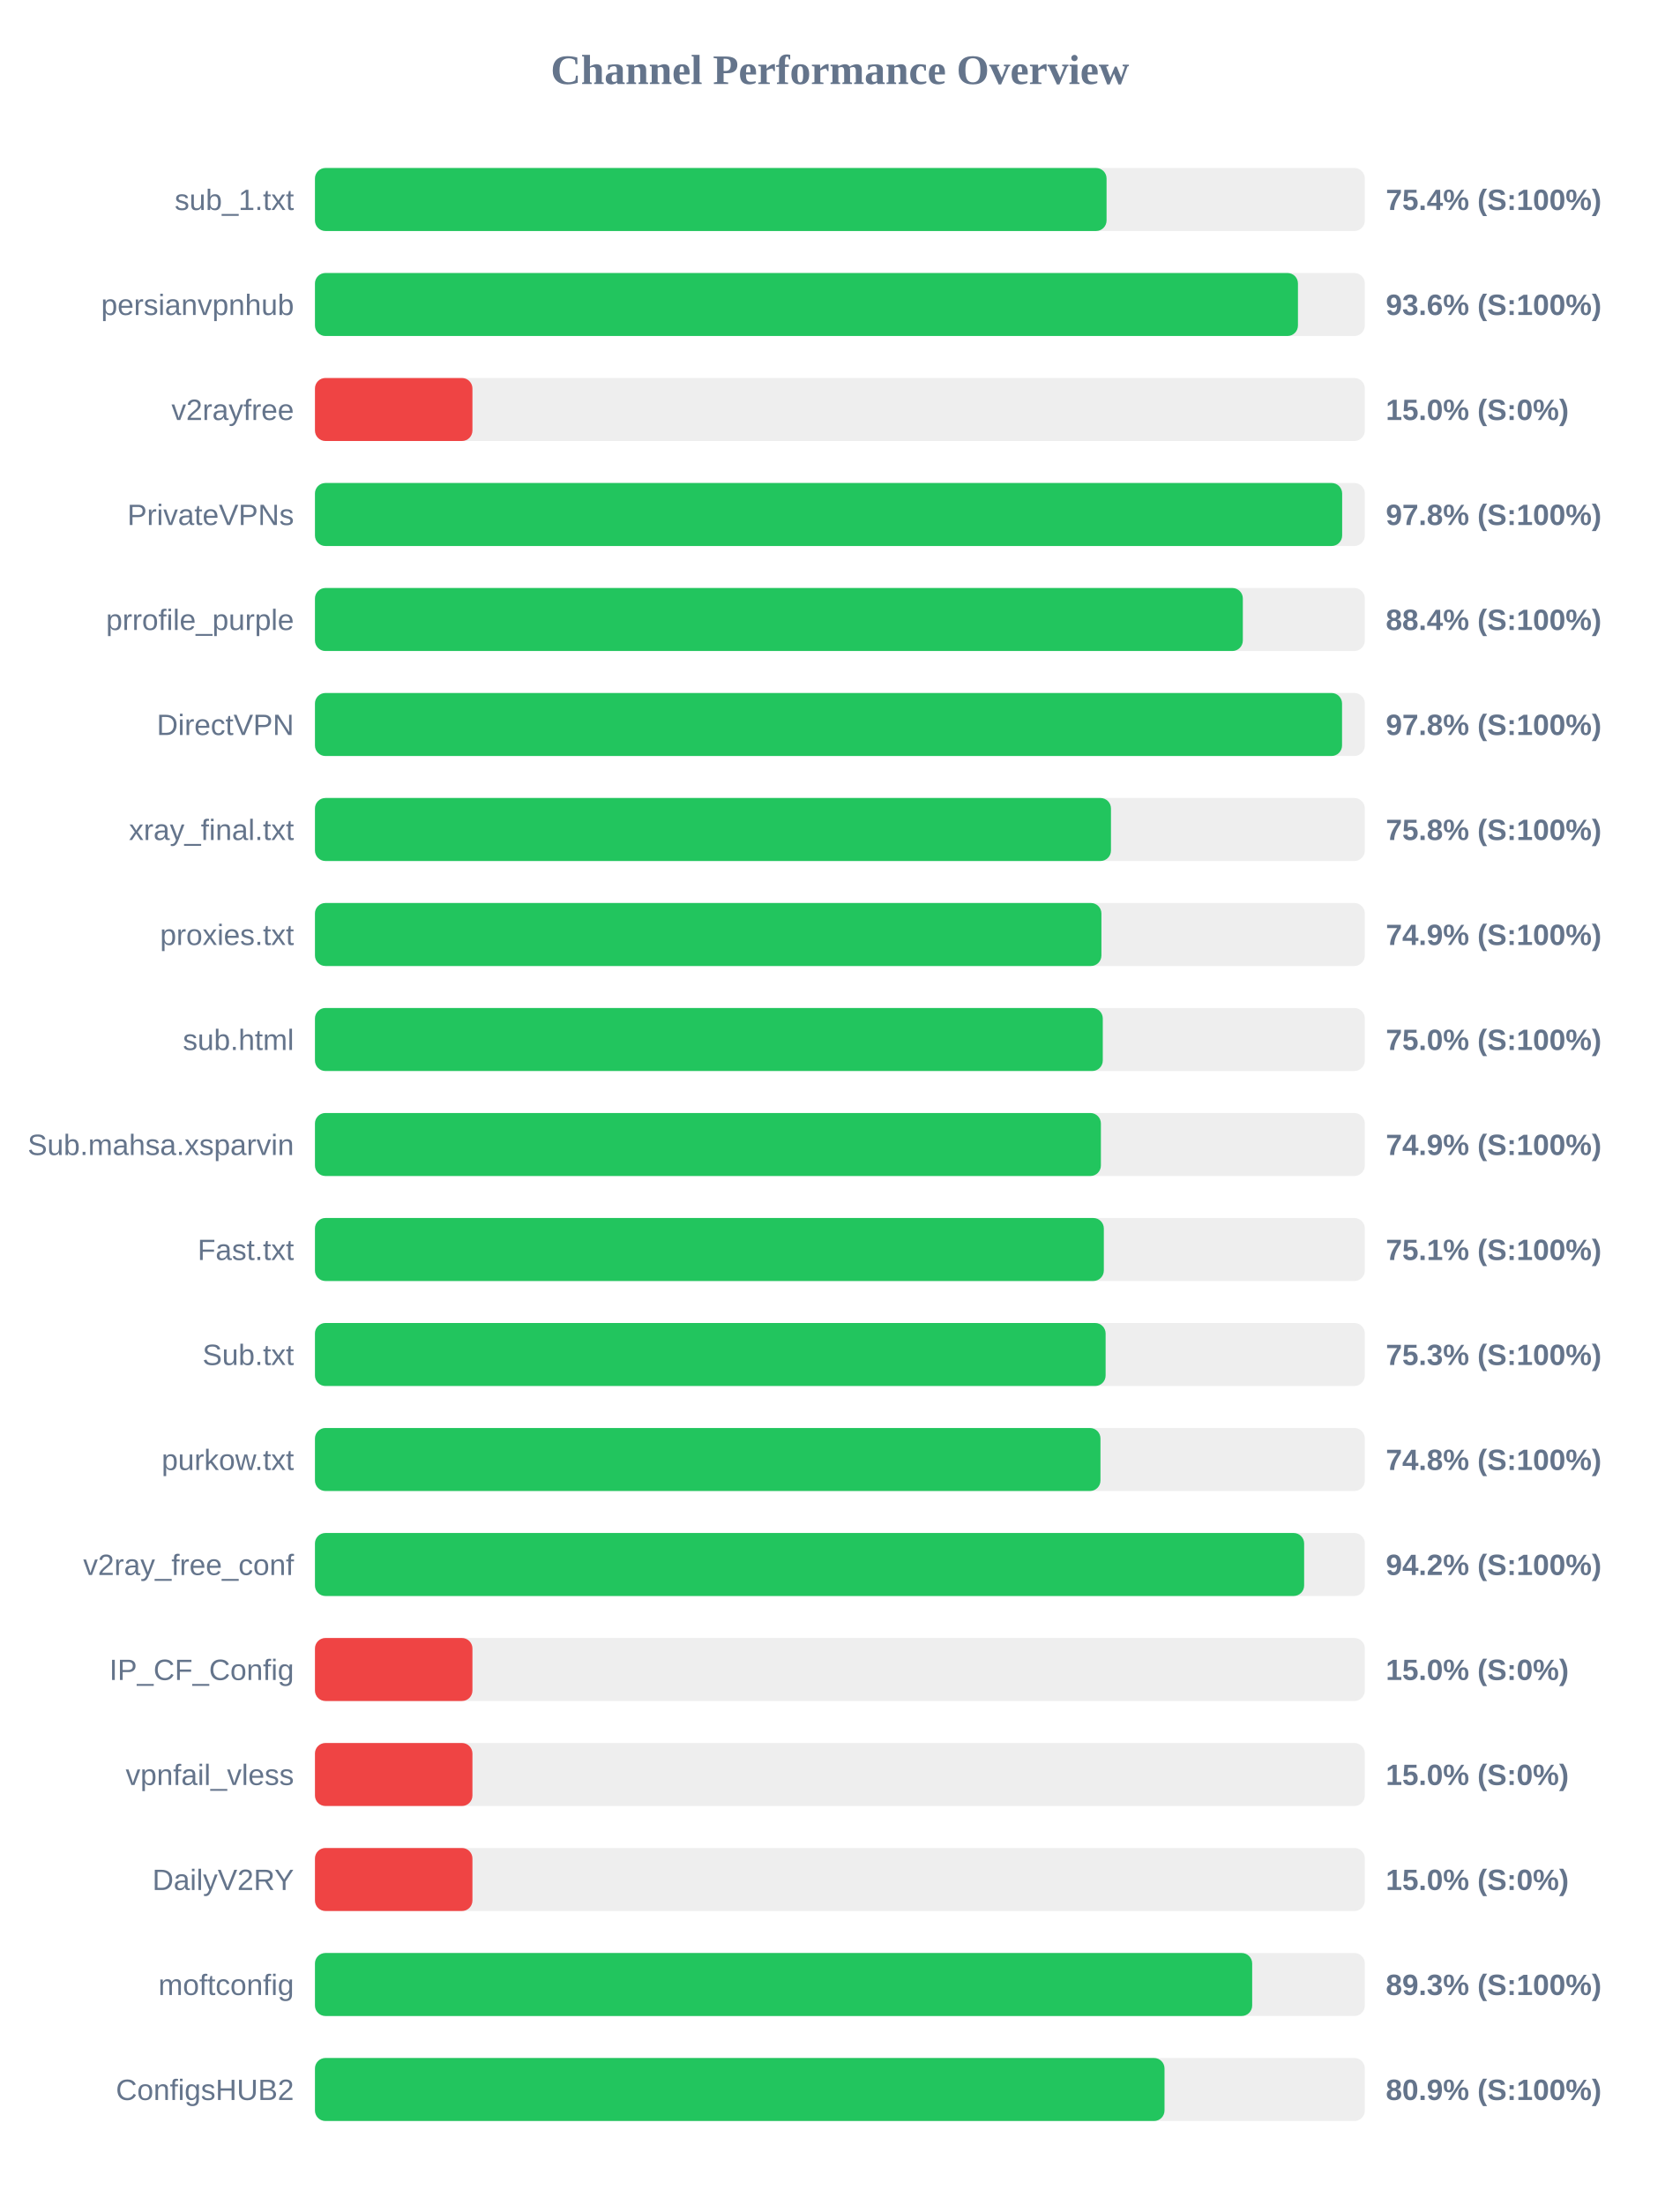
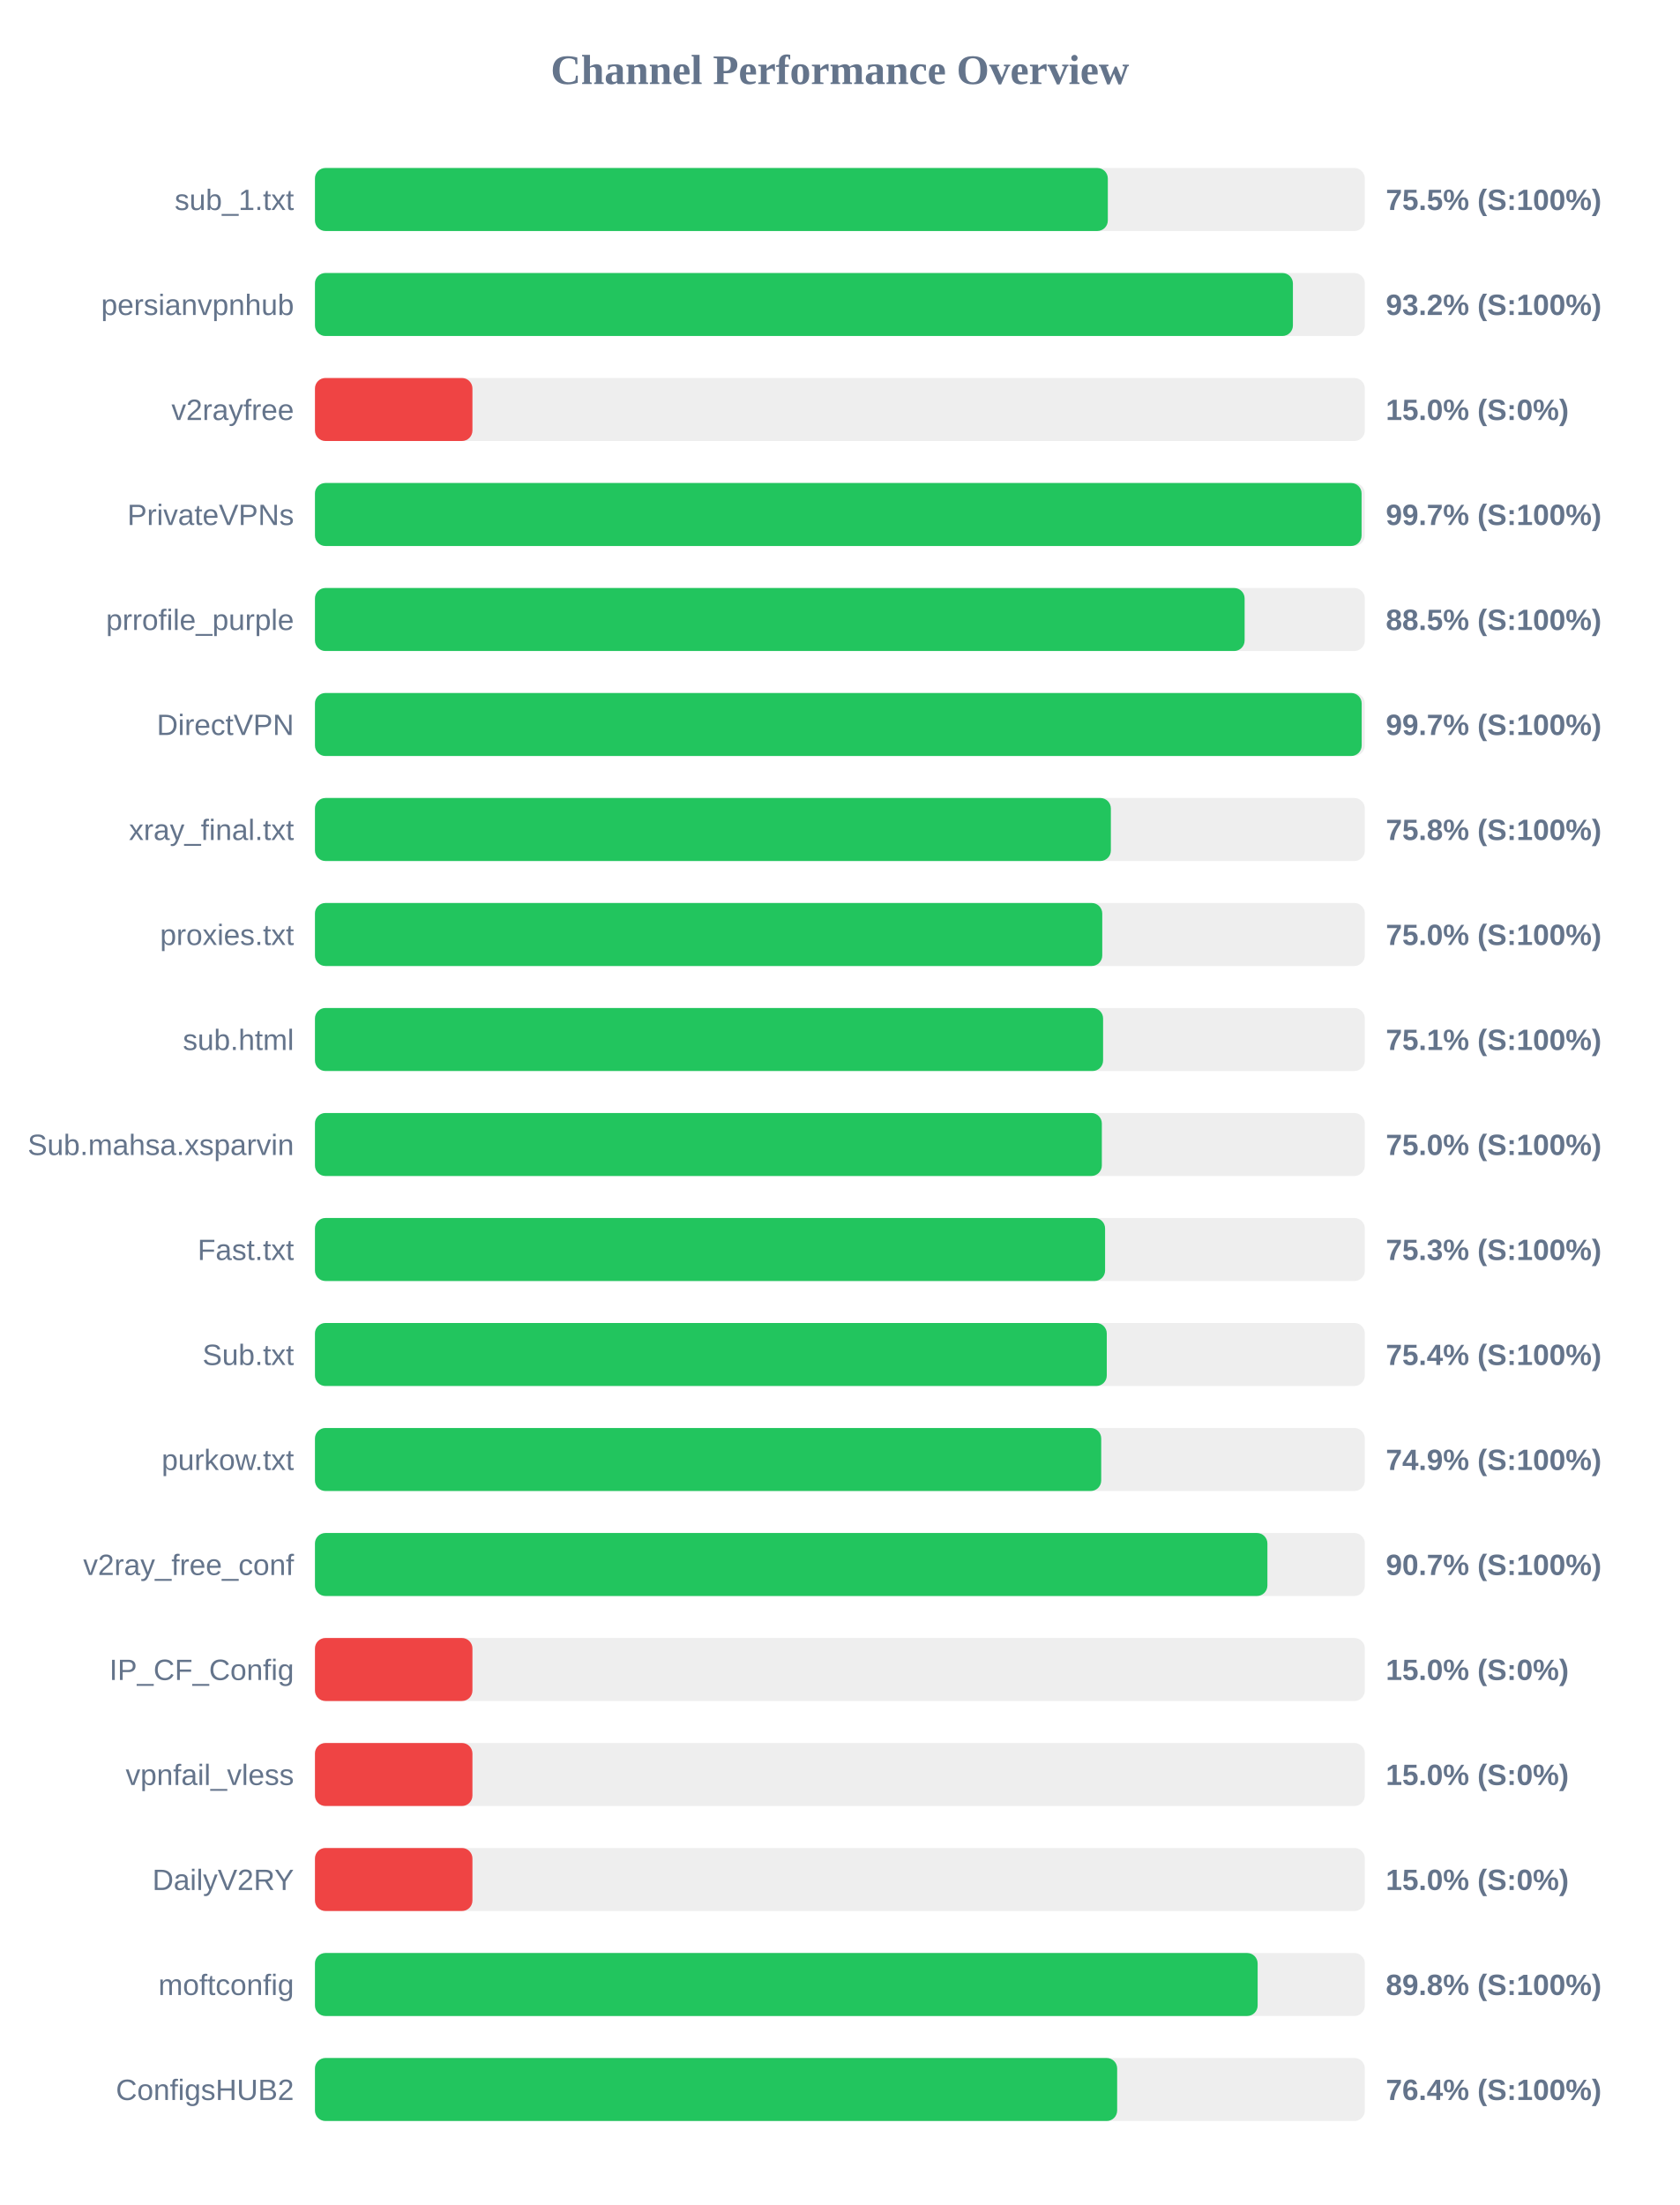
<svg xmlns="http://www.w3.org/2000/svg" width="800" height="1050" version="1.1">
  <style>
        .row { font: 14px Arial; fill: #64748b; }
        .score { font: bold 14px Arial; fill: #64748b; }
    </style>
  <text x="400" y="40" text-anchor="middle" font-size="20px" font-weight="bold" fill="#64748b">Channel Performance Overview</text>
  <rect x="150" y="80" width="500" height="30" fill="#eee" rx="5" />
-   <rect x="150" y="80" width="377.0" height="30" fill="#22c55e" rx="5" />
+   <rect x="150" y="80" width="377.6" height="30" fill="#22c55e" rx="5" />
  <text x="140" y="100" text-anchor="end" class="row">sub_1.txt</text>
-   <text x="660" y="100" text-anchor="start" class="score">75.4% (S:100%)</text>
+   <text x="660" y="100" text-anchor="start" class="score">75.5% (S:100%)</text>
  <rect x="150" y="130" width="500" height="30" fill="#eee" rx="5" />
-   <rect x="150" y="130" width="468.15" height="30" fill="#22c55e" rx="5" />
+   <rect x="150" y="130" width="465.75" height="30" fill="#22c55e" rx="5" />
  <text x="140" y="150" text-anchor="end" class="row">persianvpnhub</text>
-   <text x="660" y="150" text-anchor="start" class="score">93.6% (S:100%)</text>
+   <text x="660" y="150" text-anchor="start" class="score">93.2% (S:100%)</text>
  <rect x="150" y="180" width="500" height="30" fill="#eee" rx="5" />
  <rect x="150" y="180" width="75.0" height="30" fill="#ef4444" rx="5" />
  <text x="140" y="200" text-anchor="end" class="row">v2rayfree</text>
  <text x="660" y="200" text-anchor="start" class="score">15.0% (S:0%)</text>
  <rect x="150" y="230" width="500" height="30" fill="#eee" rx="5" />
-   <rect x="150" y="230" width="489.2" height="30" fill="#22c55e" rx="5" />
+   <rect x="150" y="230" width="498.45" height="30" fill="#22c55e" rx="5" />
  <text x="140" y="250" text-anchor="end" class="row">PrivateVPNs</text>
-   <text x="660" y="250" text-anchor="start" class="score">97.8% (S:100%)</text>
+   <text x="660" y="250" text-anchor="start" class="score">99.7% (S:100%)</text>
  <rect x="150" y="280" width="500" height="30" fill="#eee" rx="5" />
-   <rect x="150" y="280" width="441.9" height="30" fill="#22c55e" rx="5" />
+   <rect x="150" y="280" width="442.75" height="30" fill="#22c55e" rx="5" />
  <text x="140" y="300" text-anchor="end" class="row">prrofile_purple</text>
-   <text x="660" y="300" text-anchor="start" class="score">88.4% (S:100%)</text>
+   <text x="660" y="300" text-anchor="start" class="score">88.5% (S:100%)</text>
  <rect x="150" y="330" width="500" height="30" fill="#eee" rx="5" />
-   <rect x="150" y="330" width="489.15" height="30" fill="#22c55e" rx="5" />
+   <rect x="150" y="330" width="498.5" height="30" fill="#22c55e" rx="5" />
  <text x="140" y="350" text-anchor="end" class="row">DirectVPN</text>
-   <text x="660" y="350" text-anchor="start" class="score">97.8% (S:100%)</text>
+   <text x="660" y="350" text-anchor="start" class="score">99.7% (S:100%)</text>
  <rect x="150" y="380" width="500" height="30" fill="#eee" rx="5" />
-   <rect x="150" y="380" width="379.1" height="30" fill="#22c55e" rx="5" />
+   <rect x="150" y="380" width="379.05" height="30" fill="#22c55e" rx="5" />
  <text x="140" y="400" text-anchor="end" class="row">xray_final.txt</text>
  <text x="660" y="400" text-anchor="start" class="score">75.8% (S:100%)</text>
  <rect x="150" y="430" width="500" height="30" fill="#eee" rx="5" />
-   <rect x="150" y="430" width="374.55" height="30" fill="#22c55e" rx="5" />
+   <rect x="150" y="430" width="374.95" height="30" fill="#22c55e" rx="5" />
  <text x="140" y="450" text-anchor="end" class="row">proxies.txt</text>
-   <text x="660" y="450" text-anchor="start" class="score">74.9% (S:100%)</text>
+   <text x="660" y="450" text-anchor="start" class="score">75.0% (S:100%)</text>
  <rect x="150" y="480" width="500" height="30" fill="#eee" rx="5" />
-   <rect x="150" y="480" width="375.2" height="30" fill="#22c55e" rx="5" />
+   <rect x="150" y="480" width="375.35" height="30" fill="#22c55e" rx="5" />
  <text x="140" y="500" text-anchor="end" class="row">sub.html</text>
-   <text x="660" y="500" text-anchor="start" class="score">75.0% (S:100%)</text>
+   <text x="660" y="500" text-anchor="start" class="score">75.1% (S:100%)</text>
  <rect x="150" y="530" width="500" height="30" fill="#eee" rx="5" />
-   <rect x="150" y="530" width="374.3" height="30" fill="#22c55e" rx="5" />
+   <rect x="150" y="530" width="374.75" height="30" fill="#22c55e" rx="5" />
  <text x="140" y="550" text-anchor="end" class="row">Sub.mahsa.xsparvin</text>
-   <text x="660" y="550" text-anchor="start" class="score">74.9% (S:100%)</text>
+   <text x="660" y="550" text-anchor="start" class="score">75.0% (S:100%)</text>
  <rect x="150" y="580" width="500" height="30" fill="#eee" rx="5" />
-   <rect x="150" y="580" width="375.7" height="30" fill="#22c55e" rx="5" />
+   <rect x="150" y="580" width="376.3" height="30" fill="#22c55e" rx="5" />
  <text x="140" y="600" text-anchor="end" class="row">Fast.txt</text>
-   <text x="660" y="600" text-anchor="start" class="score">75.1% (S:100%)</text>
+   <text x="660" y="600" text-anchor="start" class="score">75.3% (S:100%)</text>
  <rect x="150" y="630" width="500" height="30" fill="#eee" rx="5" />
-   <rect x="150" y="630" width="376.55" height="30" fill="#22c55e" rx="5" />
+   <rect x="150" y="630" width="377.1" height="30" fill="#22c55e" rx="5" />
  <text x="140" y="650" text-anchor="end" class="row">Sub.txt</text>
-   <text x="660" y="650" text-anchor="start" class="score">75.3% (S:100%)</text>
+   <text x="660" y="650" text-anchor="start" class="score">75.4% (S:100%)</text>
  <rect x="150" y="680" width="500" height="30" fill="#eee" rx="5" />
-   <rect x="150" y="680" width="374.1" height="30" fill="#22c55e" rx="5" />
+   <rect x="150" y="680" width="374.45" height="30" fill="#22c55e" rx="5" />
  <text x="140" y="700" text-anchor="end" class="row">purkow.txt</text>
-   <text x="660" y="700" text-anchor="start" class="score">74.8% (S:100%)</text>
+   <text x="660" y="700" text-anchor="start" class="score">74.9% (S:100%)</text>
  <rect x="150" y="730" width="500" height="30" fill="#eee" rx="5" />
-   <rect x="150" y="730" width="471.1" height="30" fill="#22c55e" rx="5" />
+   <rect x="150" y="730" width="453.6" height="30" fill="#22c55e" rx="5" />
  <text x="140" y="750" text-anchor="end" class="row">v2ray_free_conf</text>
-   <text x="660" y="750" text-anchor="start" class="score">94.2% (S:100%)</text>
+   <text x="660" y="750" text-anchor="start" class="score">90.7% (S:100%)</text>
  <rect x="150" y="780" width="500" height="30" fill="#eee" rx="5" />
  <rect x="150" y="780" width="75.0" height="30" fill="#ef4444" rx="5" />
  <text x="140" y="800" text-anchor="end" class="row">IP_CF_Config</text>
  <text x="660" y="800" text-anchor="start" class="score">15.0% (S:0%)</text>
  <rect x="150" y="830" width="500" height="30" fill="#eee" rx="5" />
  <rect x="150" y="830" width="75.0" height="30" fill="#ef4444" rx="5" />
  <text x="140" y="850" text-anchor="end" class="row">vpnfail_vless</text>
  <text x="660" y="850" text-anchor="start" class="score">15.0% (S:0%)</text>
  <rect x="150" y="880" width="500" height="30" fill="#eee" rx="5" />
  <rect x="150" y="880" width="75.0" height="30" fill="#ef4444" rx="5" />
  <text x="140" y="900" text-anchor="end" class="row">DailyV2RY</text>
  <text x="660" y="900" text-anchor="start" class="score">15.0% (S:0%)</text>
  <rect x="150" y="930" width="500" height="30" fill="#eee" rx="5" />
-   <rect x="150" y="930" width="446.35" height="30" fill="#22c55e" rx="5" />
+   <rect x="150" y="930" width="448.95" height="30" fill="#22c55e" rx="5" />
  <text x="140" y="950" text-anchor="end" class="row">moftconfig</text>
-   <text x="660" y="950" text-anchor="start" class="score">89.3% (S:100%)</text>
+   <text x="660" y="950" text-anchor="start" class="score">89.8% (S:100%)</text>
  <rect x="150" y="980" width="500" height="30" fill="#eee" rx="5" />
-   <rect x="150" y="980" width="404.6" height="30" fill="#22c55e" rx="5" />
+   <rect x="150" y="980" width="382.05" height="30" fill="#22c55e" rx="5" />
  <text x="140" y="1000" text-anchor="end" class="row">ConfigsHUB2</text>
-   <text x="660" y="1000" text-anchor="start" class="score">80.9% (S:100%)</text>
+   <text x="660" y="1000" text-anchor="start" class="score">76.4% (S:100%)</text>
</svg>
